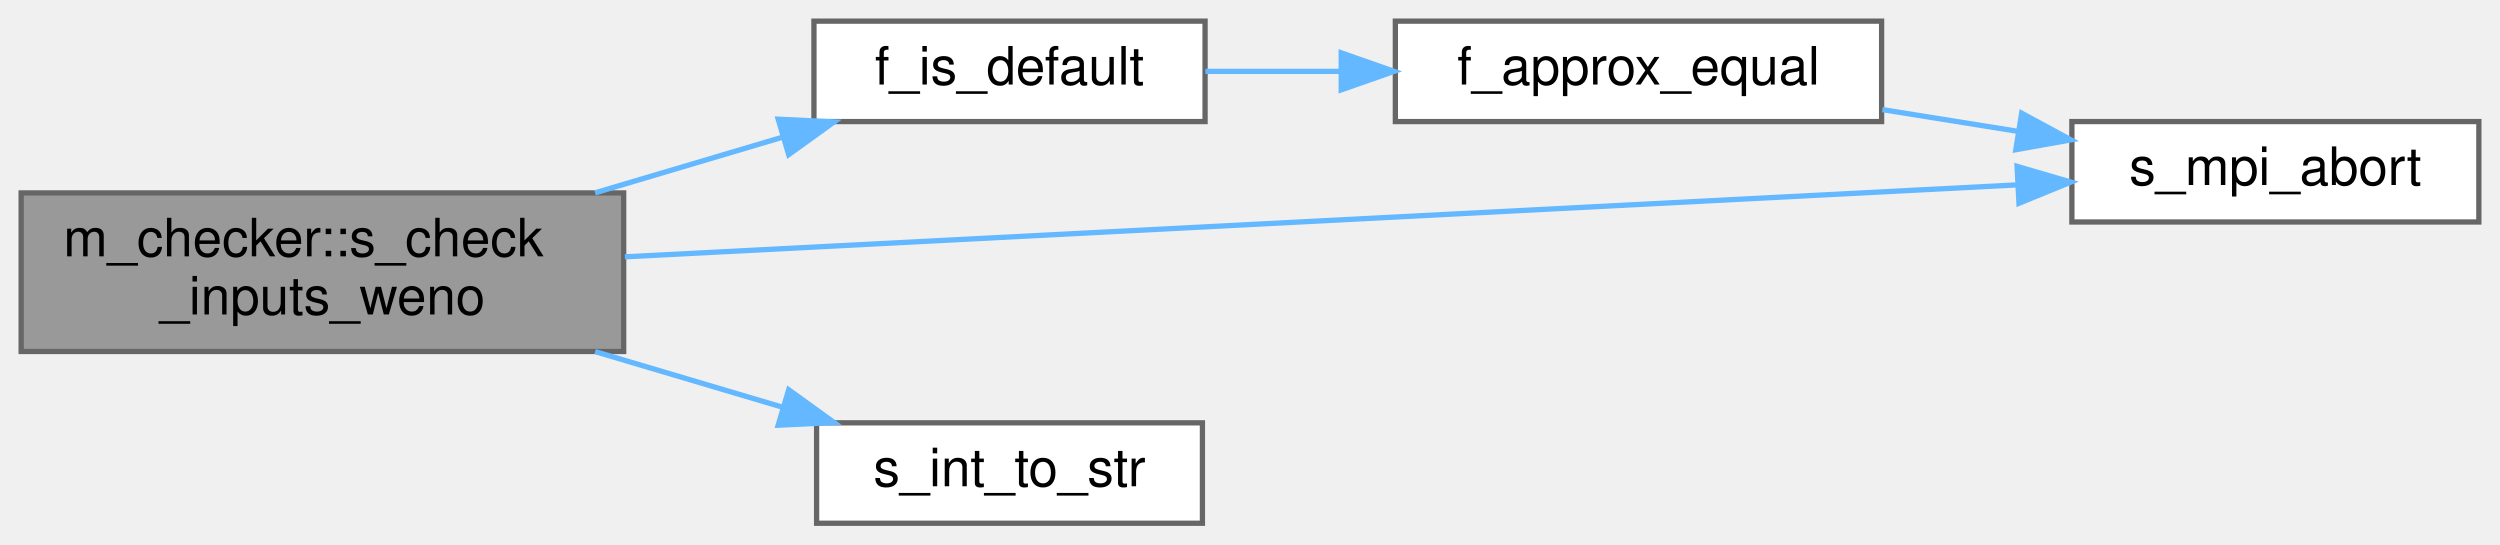
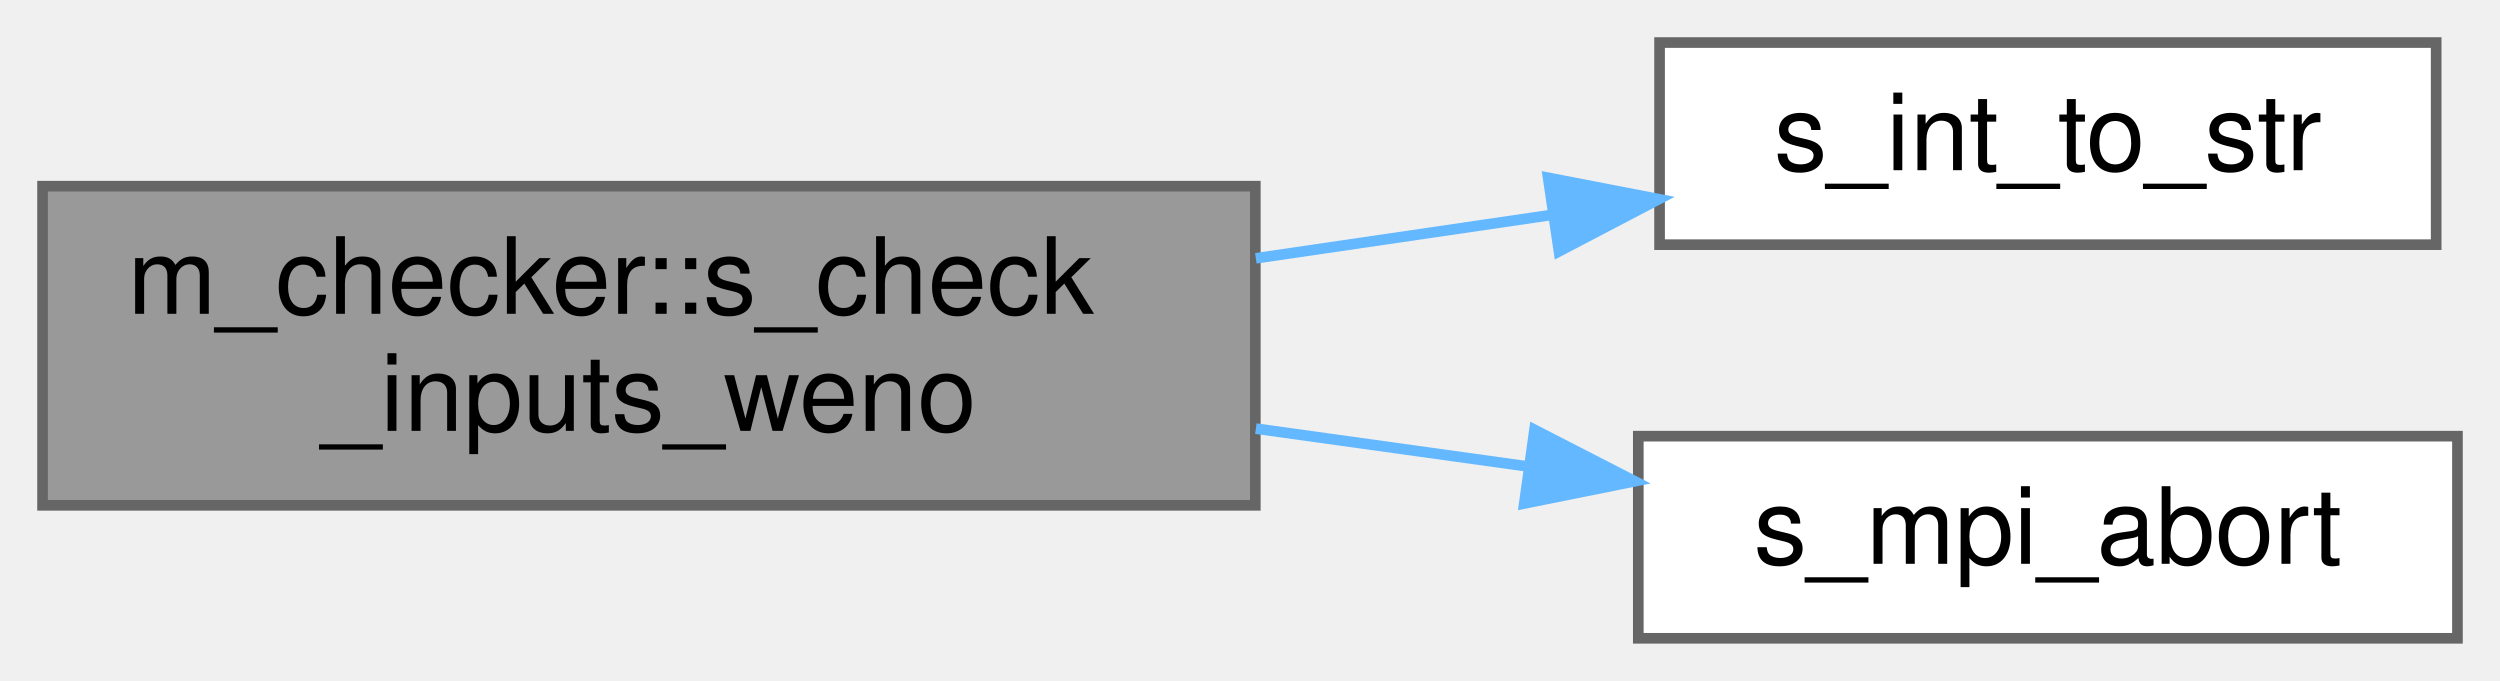
- <svg xmlns="http://www.w3.org/2000/svg" xmlns:xlink="http://www.w3.org/1999/xlink" width="473pt" height="103pt" viewBox="0.00 0.00 473.00 103.00">
-   <g id="graph0" class="graph" transform="scale(1 1) rotate(0) translate(4 99)">
+ <svg xmlns="http://www.w3.org/2000/svg" xmlns:xlink="http://www.w3.org/1999/xlink" width="235pt" height="64pt" viewBox="0.00 0.00 235.00 64.00">
+   <g id="graph0" class="graph" transform="scale(1 1) rotate(0) translate(4 60)">
    <g id="Node000001" class="node">
      <g id="a_Node000001">
        <a xlink:title="Checks constraints on WENO scheme parameters.">
-           <polygon fill="#999999" stroke="#666666" points="114,-62.5 0,-62.5 0,-32.5 114,-32.5 114,-62.5" />
-           <text text-anchor="start" x="8" y="-50.5" font-family="Helvetica,sans-Serif" font-size="10.00">m_checker::s_check</text>
-           <text text-anchor="middle" x="57" y="-39.5" font-family="Helvetica,sans-Serif" font-size="10.00">_inputs_weno</text>
+           <polygon fill="#999999" stroke="#666666" points="114,-42.5 0,-42.5 0,-12.5 114,-12.5 114,-42.5" />
+           <text text-anchor="start" x="8" y="-30.5" font-family="Helvetica,sans-Serif" font-size="10.00">m_checker::s_check</text>
+           <text text-anchor="middle" x="57" y="-19.5" font-family="Helvetica,sans-Serif" font-size="10.00">_inputs_weno</text>
        </a>
      </g>
    </g>
    <g id="Node000002" class="node">
      <g id="a_Node000002">
-         <a xlink:href="m__helper_8fpp_8f90.html#ad7eb5f3e531ad8b37fa39d55e1076db5" target="_top" xlink:title="Checks if a real(kind(0d0)) variable is of default value.">
-           <polygon fill="white" stroke="#666666" points="224,-95 150,-95 150,-76 224,-76 224,-95" />
-           <text text-anchor="middle" x="187" y="-83" font-family="Helvetica,sans-Serif" font-size="10.00">f_is_default</text>
+         <a xlink:href="m__helper_8fpp_8f90.html#a8a0505b2bd4f3d8cb2bf3ce16cfe01e3" target="_top" xlink:title=" ">
+           <polygon fill="white" stroke="#666666" points="225,-56 152,-56 152,-37 225,-37 225,-56" />
+           <text text-anchor="middle" x="188.5" y="-44" font-family="Helvetica,sans-Serif" font-size="10.00">s_int_to_str</text>
        </a>
      </g>
    </g>
    <g id="edge1_Node000001_Node000002" class="edge">
      <g id="a_edge1_Node000001_Node000002">
        <a xlink:title=" ">
-           <path fill="none" stroke="#63b8ff" d="M108.59,-62.52C120.37,-66.02 132.79,-69.7 144.14,-73.07" />
-           <polygon fill="#63b8ff" stroke="#63b8ff" points="143.23,-76.45 153.81,-75.94 145.22,-69.74 143.23,-76.45" />
-         </a>
-       </g>
-     </g>
-     <g id="Node000004" class="node">
-       <g id="a_Node000004">
-         <a xlink:href="m__mpi__common_8fpp_8f90.html#ad9e1329e498b65ad4256658675d6f797" target="_top" xlink:title="The subroutine terminates the MPI execution environment.">
-           <polygon fill="white" stroke="#666666" points="465,-76 388,-76 388,-57 465,-57 465,-76" />
-           <text text-anchor="middle" x="426.5" y="-64" font-family="Helvetica,sans-Serif" font-size="10.00">s_mpi_abort</text>
-         </a>
-       </g>
-     </g>
-     <g id="edge5_Node000001_Node000004" class="edge">
-       <g id="a_edge5_Node000001_Node000004">
-         <a xlink:title=" ">
-           <path fill="none" stroke="#63b8ff" d="M114.22,-50.41C186.17,-54.13 309.61,-60.51 377.41,-64.01" />
-           <polygon fill="#63b8ff" stroke="#63b8ff" points="377.63,-67.53 387.8,-64.55 377.99,-60.54 377.63,-67.53" />
-         </a>
-       </g>
-     </g>
-     <g id="Node000005" class="node">
-       <g id="a_Node000005">
-         <a xlink:href="m__helper_8fpp_8f90.html#a8a0505b2bd4f3d8cb2bf3ce16cfe01e3" target="_top" xlink:title=" ">
-           <polygon fill="white" stroke="#666666" points="223.5,-19 150.5,-19 150.5,0 223.5,0 223.5,-19" />
-           <text text-anchor="middle" x="187" y="-7" font-family="Helvetica,sans-Serif" font-size="10.00">s_int_to_str</text>
-         </a>
-       </g>
-     </g>
-     <g id="edge4_Node000001_Node000005" class="edge">
-       <g id="a_edge4_Node000001_Node000005">
-         <a xlink:title=" ">
-           <path fill="none" stroke="#63b8ff" d="M108.59,-32.48C120.37,-28.98 132.79,-25.3 144.14,-21.93" />
-           <polygon fill="#63b8ff" stroke="#63b8ff" points="145.22,-25.26 153.81,-19.06 143.23,-18.55 145.22,-25.26" />
+           <path fill="none" stroke="#63b8ff" d="M114.05,-35.72C123.38,-37.09 132.97,-38.5 142,-39.82" />
+           <polygon fill="#63b8ff" stroke="#63b8ff" points="141.52,-43.29 151.92,-41.28 142.54,-36.37 141.52,-43.29" />
        </a>
      </g>
    </g>
    <g id="Node000003" class="node">
      <g id="a_Node000003">
-         <a xlink:href="m__helper_8fpp_8f90.html#a7bdf2eff292c20e9c330089da2e53a97" target="_top" xlink:title="This procedure checks if two floating point numbers of kind(0d0) are within tolerance.">
-           <polygon fill="white" stroke="#666666" points="352,-95 260,-95 260,-76 352,-76 352,-95" />
-           <text text-anchor="middle" x="306" y="-83" font-family="Helvetica,sans-Serif" font-size="10.00">f_approx_equal</text>
+         <a xlink:href="m__mpi__common_8fpp_8f90.html#ad9e1329e498b65ad4256658675d6f797" target="_top" xlink:title="The subroutine terminates the MPI execution environment.">
+           <polygon fill="white" stroke="#666666" points="227,-19 150,-19 150,0 227,0 227,-19" />
+           <text text-anchor="middle" x="188.5" y="-7" font-family="Helvetica,sans-Serif" font-size="10.00">s_mpi_abort</text>
        </a>
      </g>
    </g>
-     <g id="edge2_Node000002_Node000003" class="edge">
-       <g id="a_edge2_Node000002_Node000003">
+     <g id="edge2_Node000001_Node000003" class="edge">
+       <g id="a_edge2_Node000001_Node000003">
        <a xlink:title=" ">
-           <path fill="none" stroke="#63b8ff" d="M224.06,-85.5C232.17,-85.5 240.95,-85.5 249.64,-85.5" />
-           <polygon fill="#63b8ff" stroke="#63b8ff" points="249.76,-89 259.76,-85.5 249.76,-82 249.76,-89" />
-         </a>
-       </g>
-     </g>
-     <g id="edge3_Node000003_Node000004" class="edge">
-       <g id="a_edge3_Node000003_Node000004">
-         <a xlink:title=" ">
-           <path fill="none" stroke="#63b8ff" d="M352.14,-78.26C360.51,-76.92 369.28,-75.51 377.72,-74.16" />
-           <polygon fill="#63b8ff" stroke="#63b8ff" points="378.5,-77.58 387.82,-72.54 377.39,-70.67 378.5,-77.58" />
+           <path fill="none" stroke="#63b8ff" d="M114.05,-19.71C122.6,-18.52 131.36,-17.3 139.71,-16.14" />
+           <polygon fill="#63b8ff" stroke="#63b8ff" points="140.24,-19.6 149.66,-14.76 139.28,-12.67 140.24,-19.6" />
        </a>
      </g>
    </g>
  </g>
</svg>
